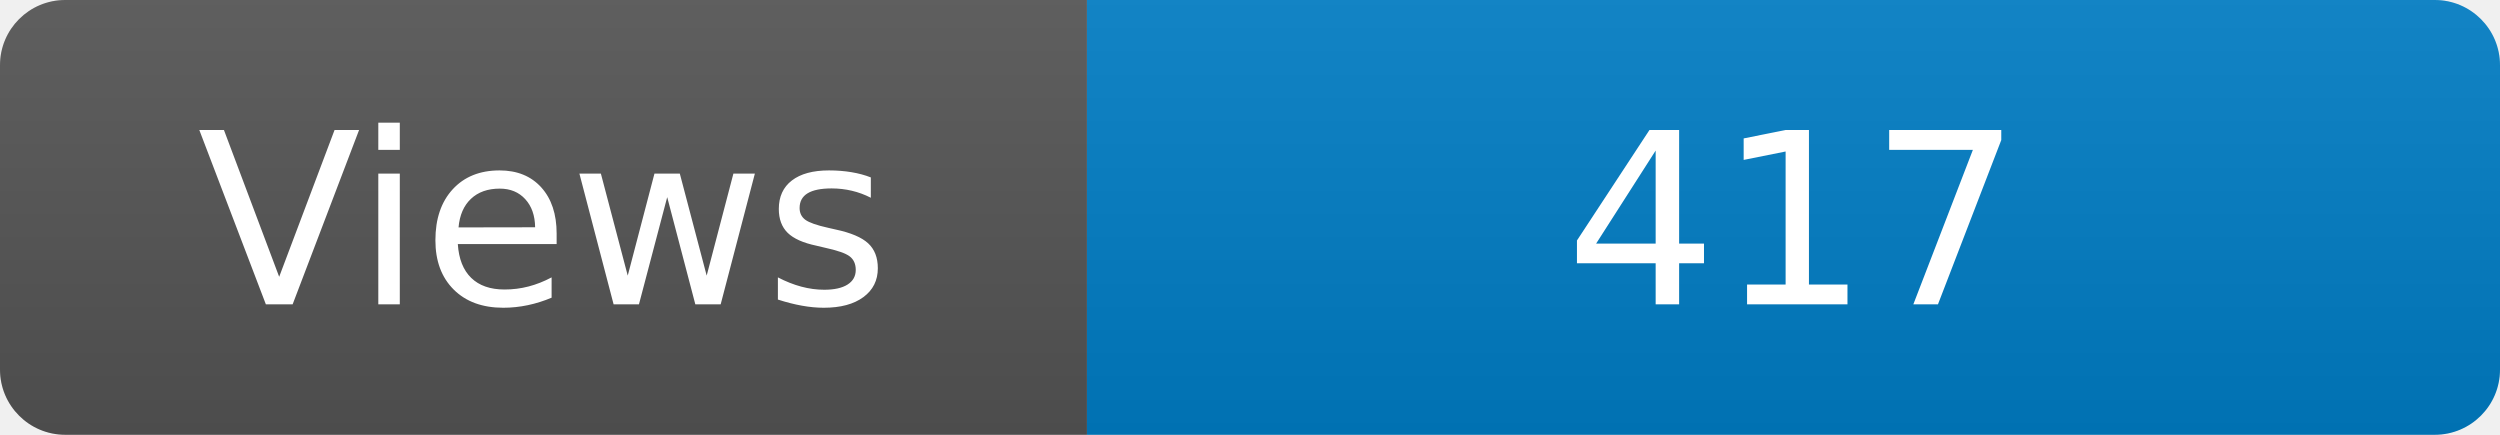
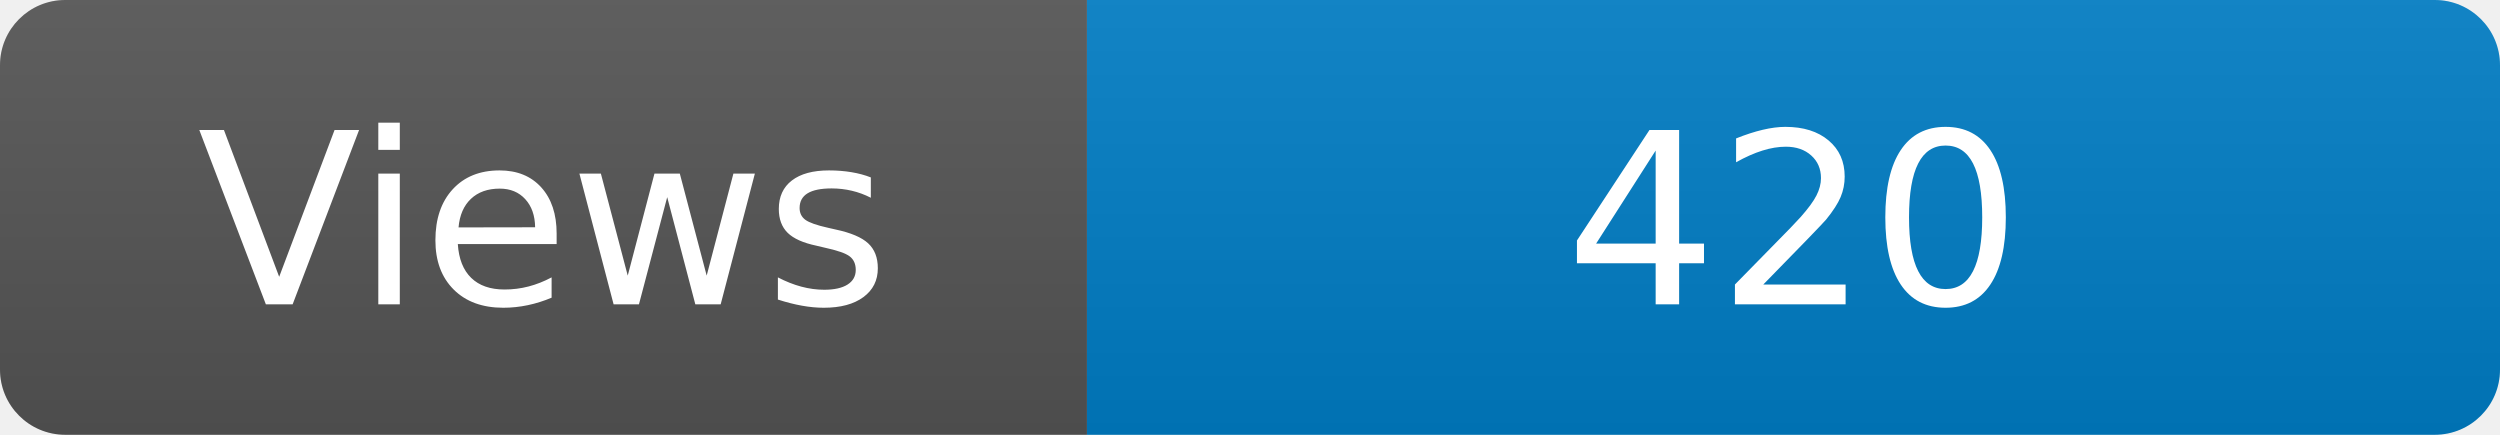
<svg xmlns="http://www.w3.org/2000/svg" width="115" height="20" role="img" aria-label="Maintained?: yes">
  <linearGradient id="s" x2="0" y2="100%">
    <stop offset="0" stop-color="#bbb" stop-opacity=".1" />
    <stop offset="1" stop-opacity=".1" />
  </linearGradient>
  <clipPath id="r">
    <rect width="115" height="20" rx="3" fill="#fff" />
  </clipPath>
  <g clip-path="url(#r)">
    <rect width="50" height="20" fill="#555" />
    <rect x="50" width="160" height="20" fill="#007ec6" />
    <rect width="115" height="20" fill="url(#s)" />
  </g>
  <g fill="#fff" text-anchor="middle" font-family="Verdana,Geneva,DejaVu Sans,sans-serif" font-size="110">
    <text x="250" y="140" transform="scale(.1)" fill="#fff">Views</text>
-     <text x="825" y="140" transform="scale(.1)" fill="#fff">417</text>
+     <text x="825" y="140" transform="scale(.1)" fill="#fff">420</text>
  </g>
</svg>
